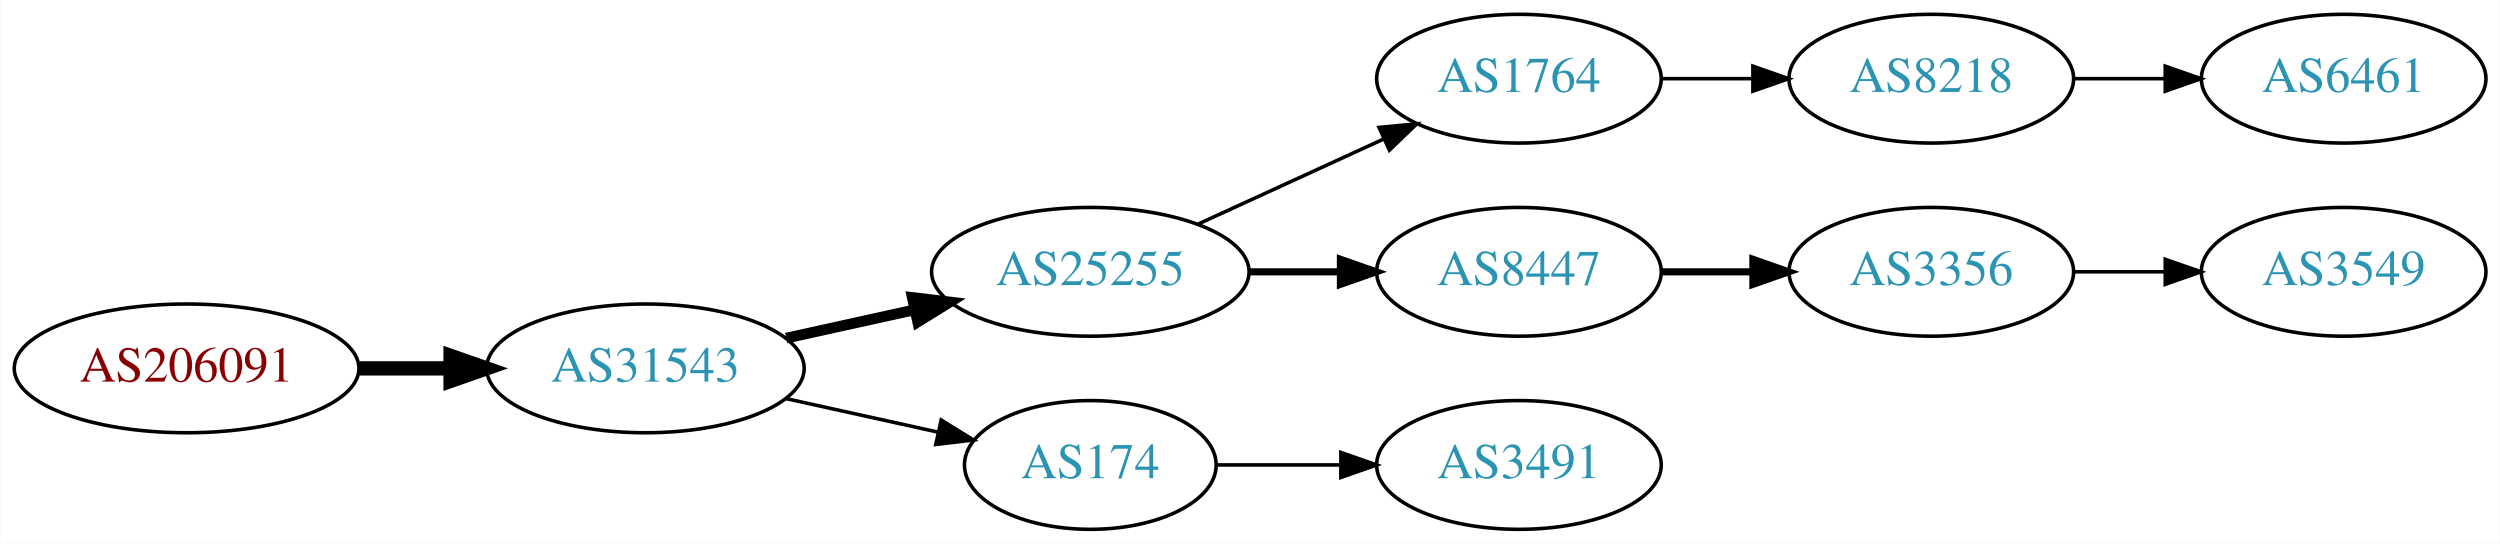
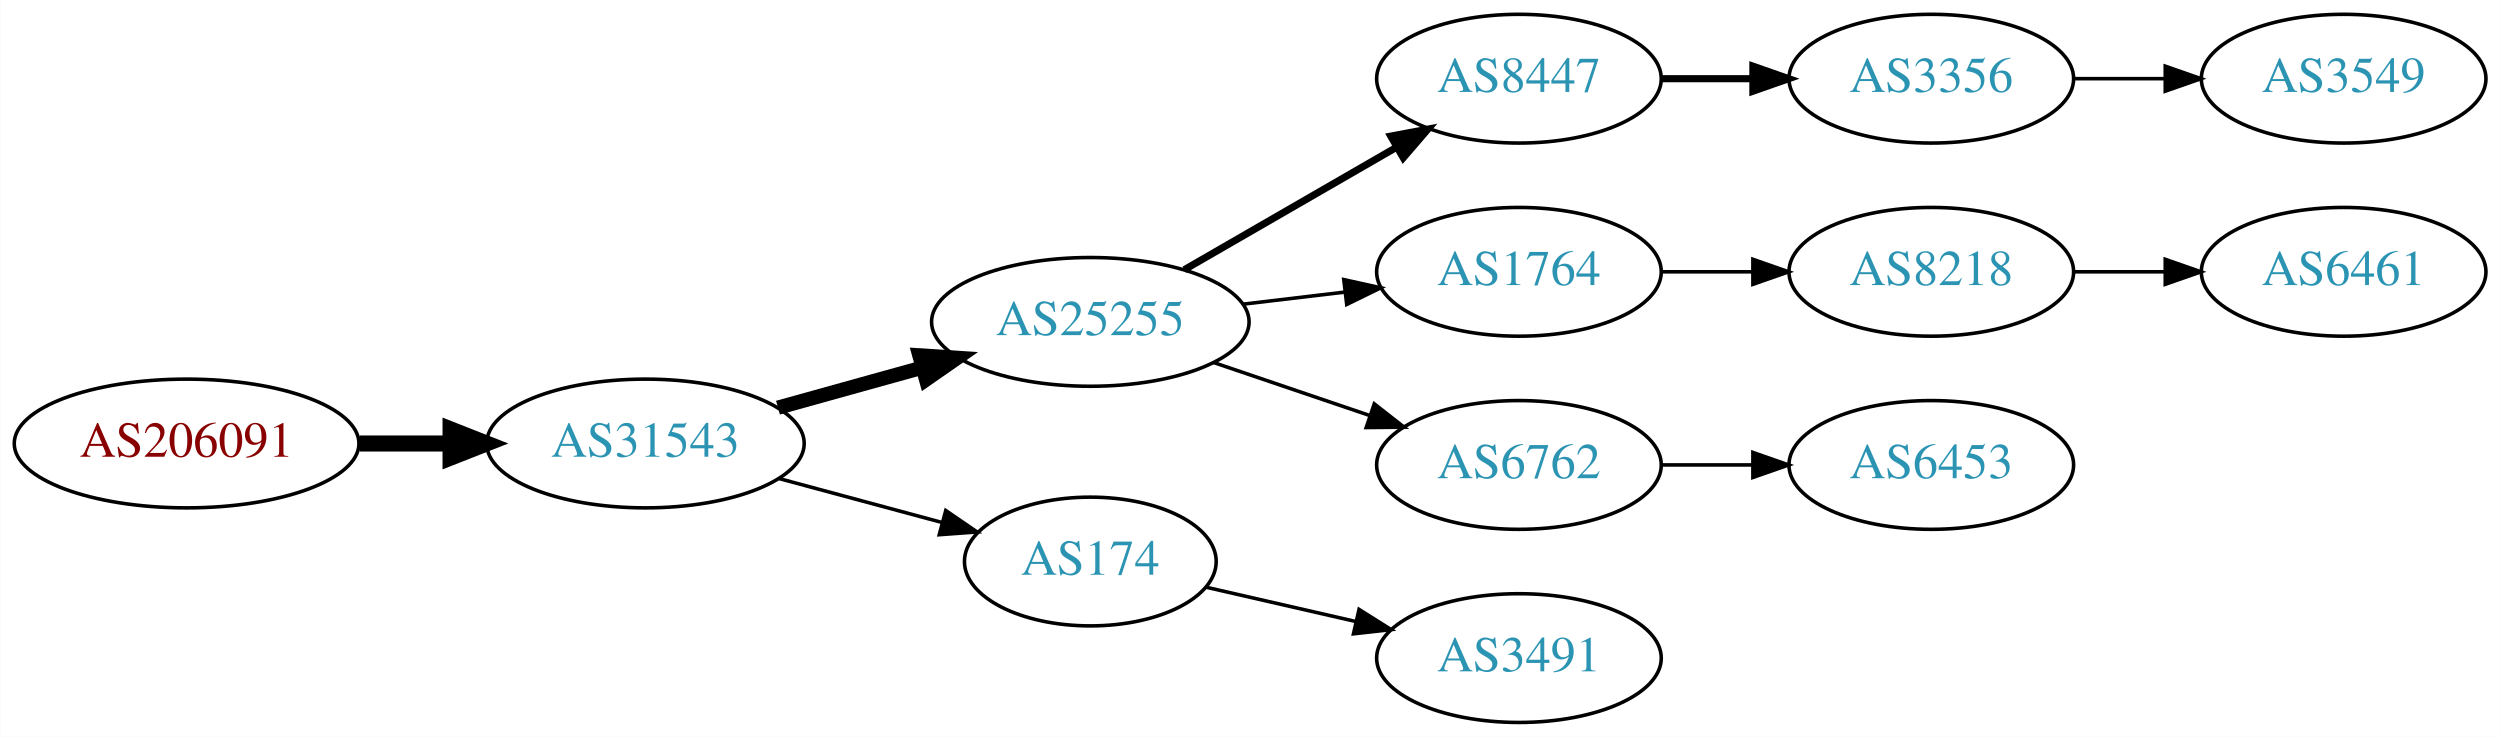
- <svg xmlns="http://www.w3.org/2000/svg" xmlns:xlink="http://www.w3.org/1999/xlink" width="699pt" height="152pt" viewBox="0.00 0.00 698.85 152.00">
-   <g id="graph0" class="graph" transform="scale(1 1) rotate(0) translate(4 148)">
-     <polygon fill="white" stroke="none" points="-4,4 -4,-148 694.855,-148 694.855,4 -4,4" />
+ <svg xmlns="http://www.w3.org/2000/svg" xmlns:xlink="http://www.w3.org/1999/xlink" width="699pt" height="206pt" viewBox="0.00 0.00 698.85 206.00">
+   <g id="graph0" class="graph" transform="scale(1 1) rotate(0) translate(4 202)">
+     <polygon fill="white" stroke="none" points="-4,4 -4,-202 694.855,-202 694.855,4 -4,4" />
    <g id="node1" class="node">
      <g id="a_node1">
        <a xlink:href="/asn/206091" xlink:title="AS206091 ~ planet-digital [AT]">
-           <ellipse fill="#ffffff" stroke="black" cx="48.096" cy="-45" rx="48.192" ry="18" />
-           <text text-anchor="middle" x="48.096" y="-41.3" font-family="Times,serif" font-size="14.00" fill="#880000">AS206091</text>
+           <ellipse fill="#ffffff" stroke="black" cx="48.096" cy="-78" rx="48.192" ry="18" />
+           <text text-anchor="middle" x="48.096" y="-74.3" font-family="Times,serif" font-size="14.00" fill="#880000">AS206091</text>
        </a>
      </g>
    </g>
    <g id="node2" class="node">
      <g id="a_node2">
        <a xlink:href="/asn/31543" xlink:title="AS31543 ~ myNET gmbh [AT]">
-           <ellipse fill="#ffffff" stroke="black" cx="176.388" cy="-45" rx="44.393" ry="18" />
-           <text text-anchor="middle" x="176.388" y="-41.3" font-family="Times,serif" font-size="14.00" fill="#2c94b3">AS31543</text>
+           <ellipse fill="#ffffff" stroke="black" cx="176.388" cy="-78" rx="44.393" ry="18" />
+           <text text-anchor="middle" x="176.388" y="-74.3" font-family="Times,serif" font-size="14.00" fill="#2c94b3">AS31543</text>
        </a>
      </g>
    </g>
    <g id="edge1" class="edge">
-       <path fill="none" stroke="black" stroke-width="4" d="M96.481,-45C104.742,-45 113.386,-45 121.799,-45" />
-       <polygon fill="black" stroke="black" stroke-width="4" points="121.904,-48.5 131.904,-45 121.904,-41.5 121.904,-48.5" />
+       <path fill="none" stroke="black" stroke-width="4.5" d="M96.481,-78C104.742,-78 113.386,-78 121.799,-78" />
+       <polygon fill="black" stroke="black" stroke-width="4.5" points="121.904,-81.938 131.904,-78 121.904,-74.063 121.904,-81.938" />
    </g>
    <g id="node3" class="node">
      <g id="a_node3">
        <a xlink:href="/asn/25255" xlink:title="AS25255 ~ ==&gt; TELE2 AUSTRIA &lt;== [AT]">
-           <ellipse fill="#ffffff" stroke="black" cx="300.78" cy="-72" rx="44.393" ry="18" />
-           <text text-anchor="middle" x="300.78" y="-68.3" font-family="Times,serif" font-size="14.00" fill="#2c94b3">AS25255</text>
+           <ellipse fill="#ffffff" stroke="black" cx="300.78" cy="-112" rx="44.393" ry="18" />
+           <text text-anchor="middle" x="300.78" y="-108.3" font-family="Times,serif" font-size="14.00" fill="#2c94b3">AS25255</text>
        </a>
      </g>
    </g>
    <g id="edge2" class="edge">
-       <path fill="none" stroke="black" stroke-width="3" d="M215.777,-53.469C227.169,-55.982 239.792,-58.767 251.716,-61.397" />
-       <polygon fill="black" stroke="black" stroke-width="3" points="251.007,-64.825 261.526,-63.561 252.515,-57.989 251.007,-64.825" />
+       <path fill="none" stroke="black" stroke-width="4" d="M213.447,-88.017C226.034,-91.514 240.337,-95.487 253.631,-99.18" />
+       <polygon fill="black" stroke="black" stroke-width="4" points="252.983,-102.633 263.555,-101.937 254.856,-95.888 252.983,-102.633" />
    </g>
    <g id="node4" class="node">
      <g id="a_node4">
        <a xlink:href="/asn/174" xlink:title="AS174 ~ Cogent Communications [US]">
-           <ellipse fill="#ffffff" stroke="black" cx="300.78" cy="-18" rx="35.194" ry="18" />
-           <text text-anchor="middle" x="300.78" y="-14.3" font-family="Times,serif" font-size="14.00" fill="#2c94b3">AS174</text>
+           <ellipse fill="#ffffff" stroke="black" cx="300.78" cy="-45" rx="35.194" ry="18" />
+           <text text-anchor="middle" x="300.78" y="-41.3" font-family="Times,serif" font-size="14.00" fill="#2c94b3">AS174</text>
        </a>
      </g>
    </g>
    <g id="edge3" class="edge">
-       <path fill="none" stroke="black" d="M215.777,-36.531C229.185,-33.573 244.297,-30.24 257.969,-27.224" />
-       <polygon fill="black" stroke="black" points="259.08,-30.563 268.092,-24.991 257.572,-23.727 259.08,-30.563" />
+       <path fill="none" stroke="black" d="M213.778,-68.188C228.091,-64.329 244.583,-59.882 259.273,-55.922" />
+       <polygon fill="black" stroke="black" points="260.362,-59.253 269.106,-53.27 258.54,-52.494 260.362,-59.253" />
    </g>
    <g id="node5" class="node">
      <g id="a_node5">
+         <a xlink:href="/asn/8447" xlink:title="AS8447 ~ A1 Telekom Austria AG [AT]">
+           <ellipse fill="#ffffff" stroke="black" cx="420.622" cy="-180" rx="39.794" ry="18" />
+           <text text-anchor="middle" x="420.622" y="-176.3" font-family="Times,serif" font-size="14.00" fill="#2c94b3">AS8447</text>
+         </a>
+       </g>
+     </g>
+     <g id="edge4" class="edge">
+       <path fill="none" stroke="black" stroke-width="2" d="M327.06,-126.588C344.379,-136.582 367.53,-149.941 386.346,-160.799" />
+       <polygon fill="black" stroke="black" stroke-width="2" points="384.78,-163.935 395.191,-165.902 388.279,-157.872 384.78,-163.935" />
+     </g>
+     <g id="node6" class="node">
+       <g id="a_node6">
        <a xlink:href="/asn/1764" xlink:title="AS1764 ~ NEXTLAYER-AS [AT]">
          <ellipse fill="#ffffff" stroke="black" cx="420.622" cy="-126" rx="39.794" ry="18" />
          <text text-anchor="middle" x="420.622" y="-122.3" font-family="Times,serif" font-size="14.00" fill="#2c94b3">AS1764</text>
        </a>
      </g>
    </g>
-     <g id="edge4" class="edge">
-       <path fill="none" stroke="black" d="M330.909,-85.348C346.521,-92.502 365.918,-101.391 382.59,-109.03" />
-       <polygon fill="black" stroke="black" points="381.493,-112.378 392.042,-113.362 384.409,-106.014 381.493,-112.378" />
+     <g id="edge5" class="edge">
+       <path fill="none" stroke="black" d="M343.327,-116.936C352.573,-118.034 362.445,-119.207 371.917,-120.332" />
+       <polygon fill="black" stroke="black" points="371.645,-123.825 381.988,-121.529 372.471,-116.874 371.645,-123.825" />
    </g>
-     <g id="node6" class="node">
-       <g id="a_node6">
-         <a xlink:href="/asn/8447" xlink:title="AS8447 ~ A1 Telekom Austria AG [AT]">
+     <g id="node7" class="node">
+       <g id="a_node7">
+         <a xlink:href="/asn/6762" xlink:title="AS6762 ~ TELECOM ITALIA SPARKLE S.p.A. [IT]">
          <ellipse fill="#ffffff" stroke="black" cx="420.622" cy="-72" rx="39.794" ry="18" />
-           <text text-anchor="middle" x="420.622" y="-68.3" font-family="Times,serif" font-size="14.00" fill="#2c94b3">AS8447</text>
+           <text text-anchor="middle" x="420.622" y="-68.3" font-family="Times,serif" font-size="14.00" fill="#2c94b3">AS6762</text>
        </a>
      </g>
    </g>
-     <g id="edge5" class="edge">
-       <path fill="none" stroke="black" stroke-width="2" d="M344.991,-72C353.303,-72 362.066,-72 370.548,-72" />
-       <polygon fill="black" stroke="black" stroke-width="2" points="370.707,-75.5 380.707,-72 370.707,-68.5 370.707,-75.5" />
+     <g id="edge6" class="edge">
+       <path fill="none" stroke="black" d="M335.233,-100.645C348.834,-96.028 364.676,-90.651 378.938,-85.81" />
+       <polygon fill="black" stroke="black" points="380.167,-89.089 388.511,-82.56 377.917,-82.46 380.167,-89.089" />
    </g>
-     <g id="node11" class="node">
-       <g id="a_node11">
+     <g id="node9" class="node">
+       <g id="a_node9">
        <a xlink:href="/asn/3491" xlink:title="AS3491 ~ PCCW Global, Inc. [US]">
          <ellipse fill="#ffffff" stroke="black" cx="420.622" cy="-18" rx="39.794" ry="18" />
          <text text-anchor="middle" x="420.622" y="-14.3" font-family="Times,serif" font-size="14.00" fill="#2c94b3">AS3491</text>
        </a>
      </g>
    </g>
-     <g id="edge10" class="edge">
-       <path fill="none" stroke="black" d="M336.181,-18C347.005,-18 359.173,-18 370.8,-18" />
-       <polygon fill="black" stroke="black" points="370.831,-21.5 380.831,-18 370.831,-14.5 370.831,-21.5" />
+     <g id="edge8" class="edge">
+       <path fill="none" stroke="black" d="M333.05,-37.835C345.889,-34.894 360.994,-31.433 374.961,-28.233" />
+       <polygon fill="black" stroke="black" points="375.916,-31.605 384.882,-25.96 374.353,-24.782 375.916,-31.605" />
    </g>
-     <g id="node7" class="node">
-       <g id="a_node7">
+     <g id="node8" class="node">
+       <g id="a_node8">
+         <a xlink:href="/asn/3356" xlink:title="AS3356 ~ Level 3 Parent, LLC [US]">
+           <ellipse fill="#ffffff" stroke="black" cx="535.915" cy="-180" rx="39.794" ry="18" />
+           <text text-anchor="middle" x="535.915" y="-176.3" font-family="Times,serif" font-size="14.00" fill="#2c94b3">AS3356</text>
+         </a>
+       </g>
+     </g>
+     <g id="edge7" class="edge">
+       <path fill="none" stroke="black" stroke-width="2" d="M460.294,-180C468.497,-180 477.261,-180 485.794,-180" />
+       <polygon fill="black" stroke="black" stroke-width="2" points="486.033,-183.5 496.033,-180 486.033,-176.5 486.033,-183.5" />
+     </g>
+     <g id="node11" class="node">
+       <g id="a_node11">
        <a xlink:href="/asn/8218" xlink:title="AS8218 ~ legacy Neotelecoms [FR]">
          <ellipse fill="#ffffff" stroke="black" cx="535.915" cy="-126" rx="39.794" ry="18" />
          <text text-anchor="middle" x="535.915" y="-122.3" font-family="Times,serif" font-size="14.00" fill="#2c94b3">AS8218</text>
        </a>
      </g>
    </g>
-     <g id="edge6" class="edge">
+     <g id="edge10" class="edge">
      <path fill="none" stroke="black" d="M460.294,-126C468.497,-126 477.261,-126 485.794,-126" />
      <polygon fill="black" stroke="black" points="486.033,-129.5 496.033,-126 486.033,-122.5 486.033,-129.5" />
    </g>
-     <g id="node9" class="node">
-       <g id="a_node9">
-         <a xlink:href="/asn/3356" xlink:title="AS3356 ~ Level 3 Parent, LLC [US]">
+     <g id="node13" class="node">
+       <g id="a_node13">
+         <a xlink:href="/asn/6453" xlink:title="AS6453 ~ TATA COMMUNICATIONS (AMERICA) INC [US]">
          <ellipse fill="#ffffff" stroke="black" cx="535.915" cy="-72" rx="39.794" ry="18" />
-           <text text-anchor="middle" x="535.915" y="-68.3" font-family="Times,serif" font-size="14.00" fill="#2c94b3">AS3356</text>
+           <text text-anchor="middle" x="535.915" y="-68.3" font-family="Times,serif" font-size="14.00" fill="#2c94b3">AS6453</text>
        </a>
      </g>
    </g>
-     <g id="edge8" class="edge">
-       <path fill="none" stroke="black" stroke-width="2" d="M460.294,-72C468.497,-72 477.261,-72 485.794,-72" />
-       <polygon fill="black" stroke="black" stroke-width="2" points="486.033,-75.5 496.033,-72 486.033,-68.5 486.033,-75.5" />
+     <g id="edge12" class="edge">
+       <path fill="none" stroke="black" d="M460.294,-72C468.497,-72 477.261,-72 485.794,-72" />
+       <polygon fill="black" stroke="black" points="486.033,-75.5 496.033,-72 486.033,-68.5 486.033,-75.5" />
    </g>
-     <g id="node8" class="node">
-       <g id="a_node8">
+     <g id="node10" class="node">
+       <g id="a_node10">
+         <a xlink:href="/asn/3549" xlink:title="AS3549 ~ Level 3 Parent, LLC [US]">
+           <ellipse fill="#ffffff" stroke="black" cx="651.208" cy="-180" rx="39.794" ry="18" />
+           <text text-anchor="middle" x="651.208" y="-176.3" font-family="Times,serif" font-size="14.00" fill="#2c94b3">AS3549</text>
+         </a>
+       </g>
+     </g>
+     <g id="edge9" class="edge">
+       <path fill="none" stroke="black" d="M575.587,-180C583.79,-180 592.554,-180 601.087,-180" />
+       <polygon fill="black" stroke="black" points="601.326,-183.5 611.326,-180 601.326,-176.5 601.326,-183.5" />
+     </g>
+     <g id="node12" class="node">
+       <g id="a_node12">
        <a xlink:href="/asn/6461" xlink:title="AS6461 ~ Zayo Bandwidth [US]">
          <ellipse fill="#ffffff" stroke="black" cx="651.208" cy="-126" rx="39.794" ry="18" />
          <text text-anchor="middle" x="651.208" y="-122.3" font-family="Times,serif" font-size="14.00" fill="#2c94b3">AS6461</text>
        </a>
      </g>
    </g>
-     <g id="edge7" class="edge">
+     <g id="edge11" class="edge">
      <path fill="none" stroke="black" d="M575.587,-126C583.79,-126 592.554,-126 601.087,-126" />
      <polygon fill="black" stroke="black" points="601.326,-129.5 611.326,-126 601.326,-122.5 601.326,-129.5" />
    </g>
-     <g id="node10" class="node">
-       <g id="a_node10">
-         <a xlink:href="/asn/3549" xlink:title="AS3549 ~ Level 3 Parent, LLC [US]">
-           <ellipse fill="#ffffff" stroke="black" cx="651.208" cy="-72" rx="39.794" ry="18" />
-           <text text-anchor="middle" x="651.208" y="-68.3" font-family="Times,serif" font-size="14.00" fill="#2c94b3">AS3549</text>
-         </a>
-       </g>
-     </g>
-     <g id="edge9" class="edge">
-       <path fill="none" stroke="black" d="M575.587,-72C583.79,-72 592.554,-72 601.087,-72" />
-       <polygon fill="black" stroke="black" points="601.326,-75.5 611.326,-72 601.326,-68.5 601.326,-75.5" />
-     </g>
  </g>
</svg>
